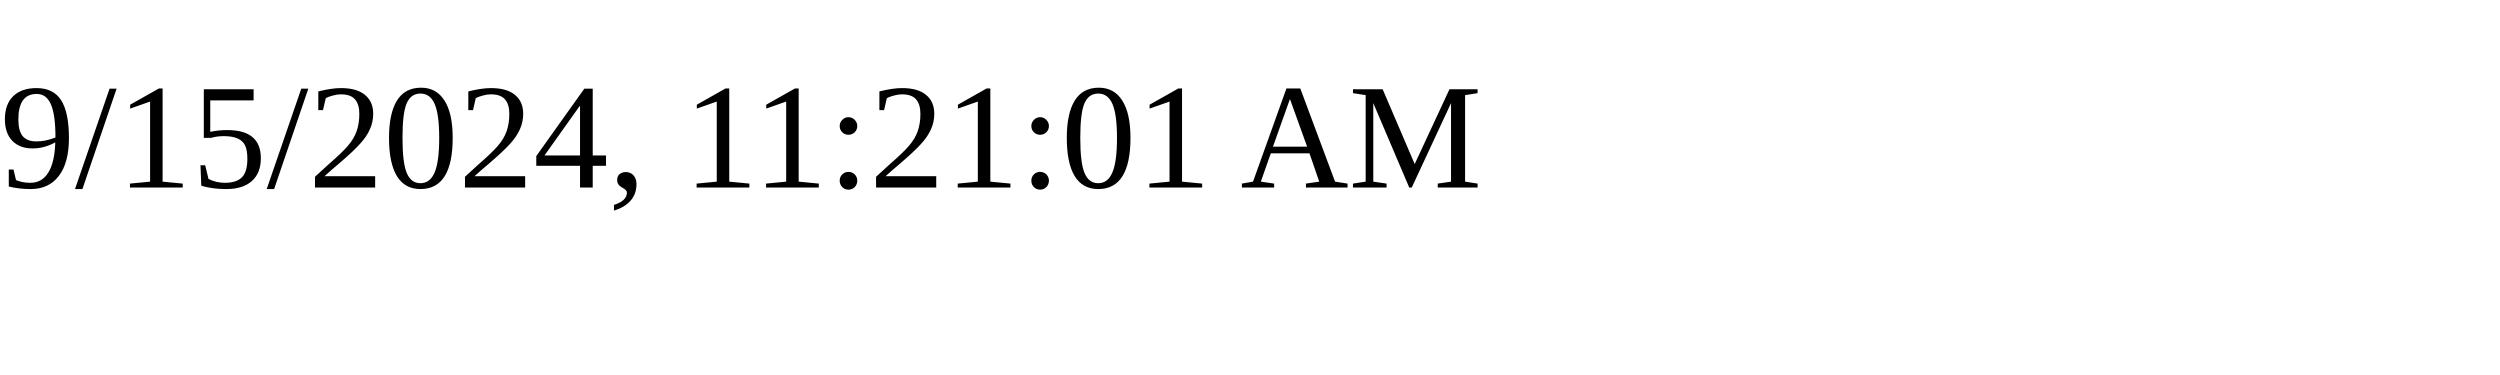
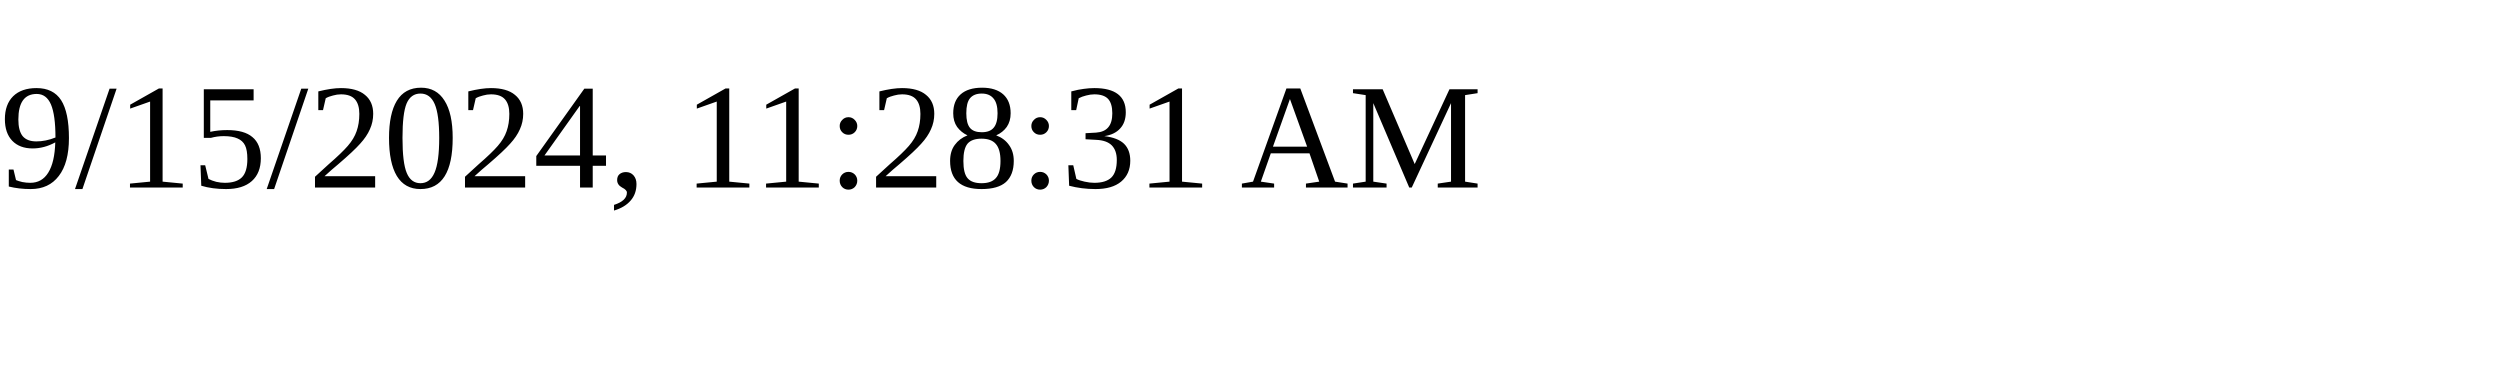
<svg xmlns="http://www.w3.org/2000/svg" height="30" width="200">
-   <text x="0" y="15">9/15/2024, 11:21:01 AM</text>
+   <text x="0" y="15">9/15/2024, 11:28:31 AM</text>
</svg>
